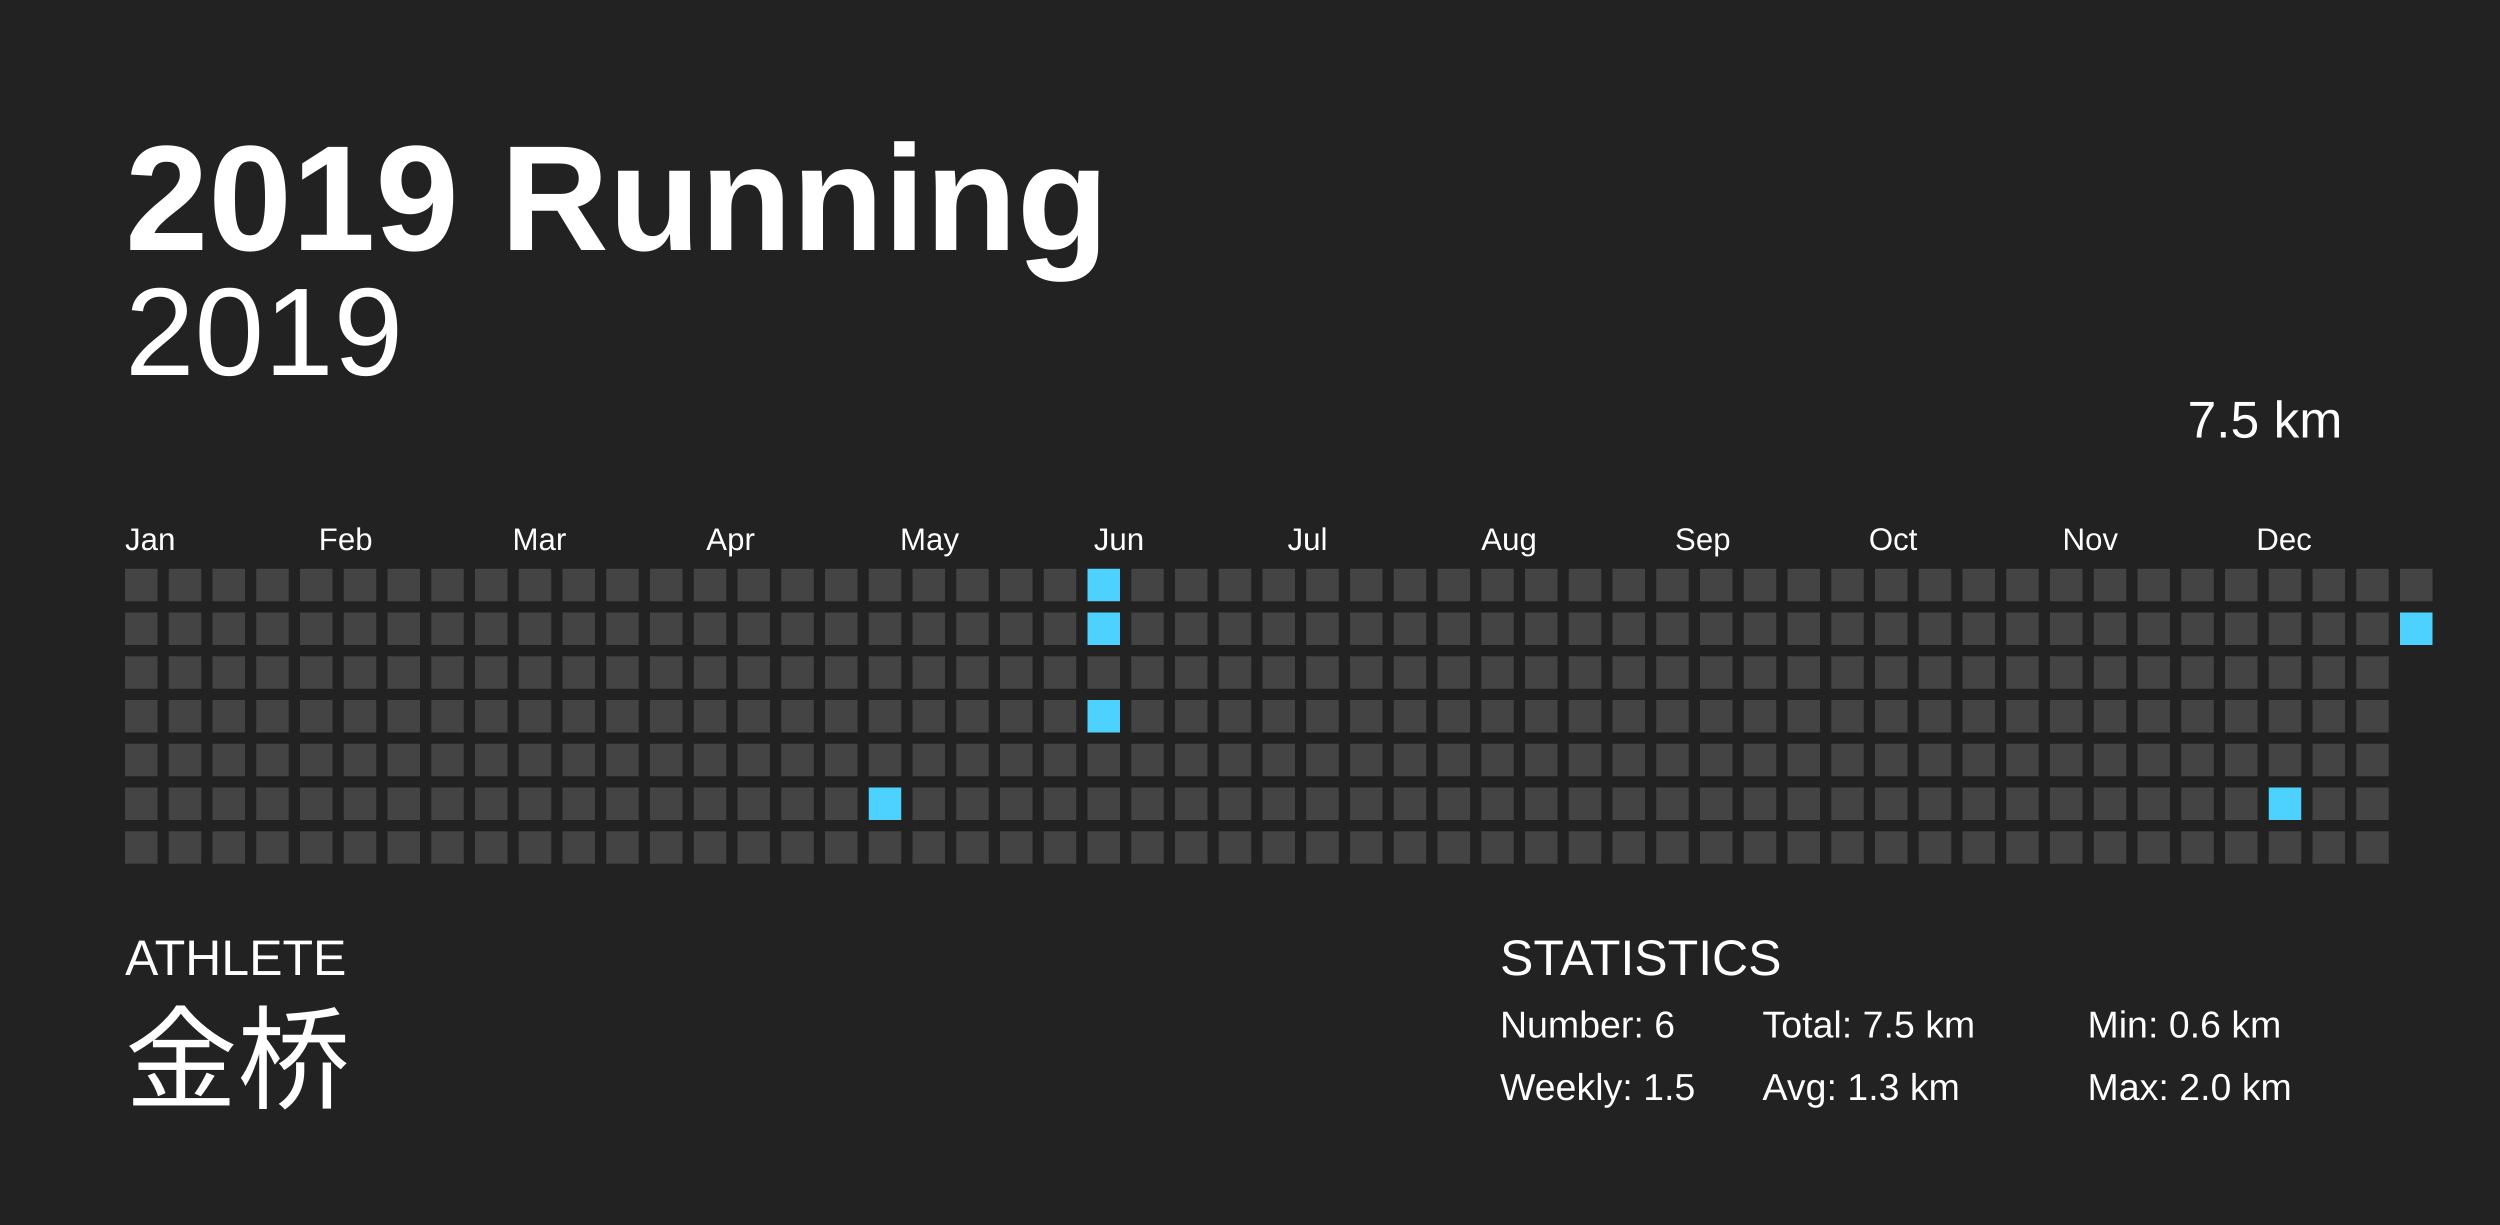
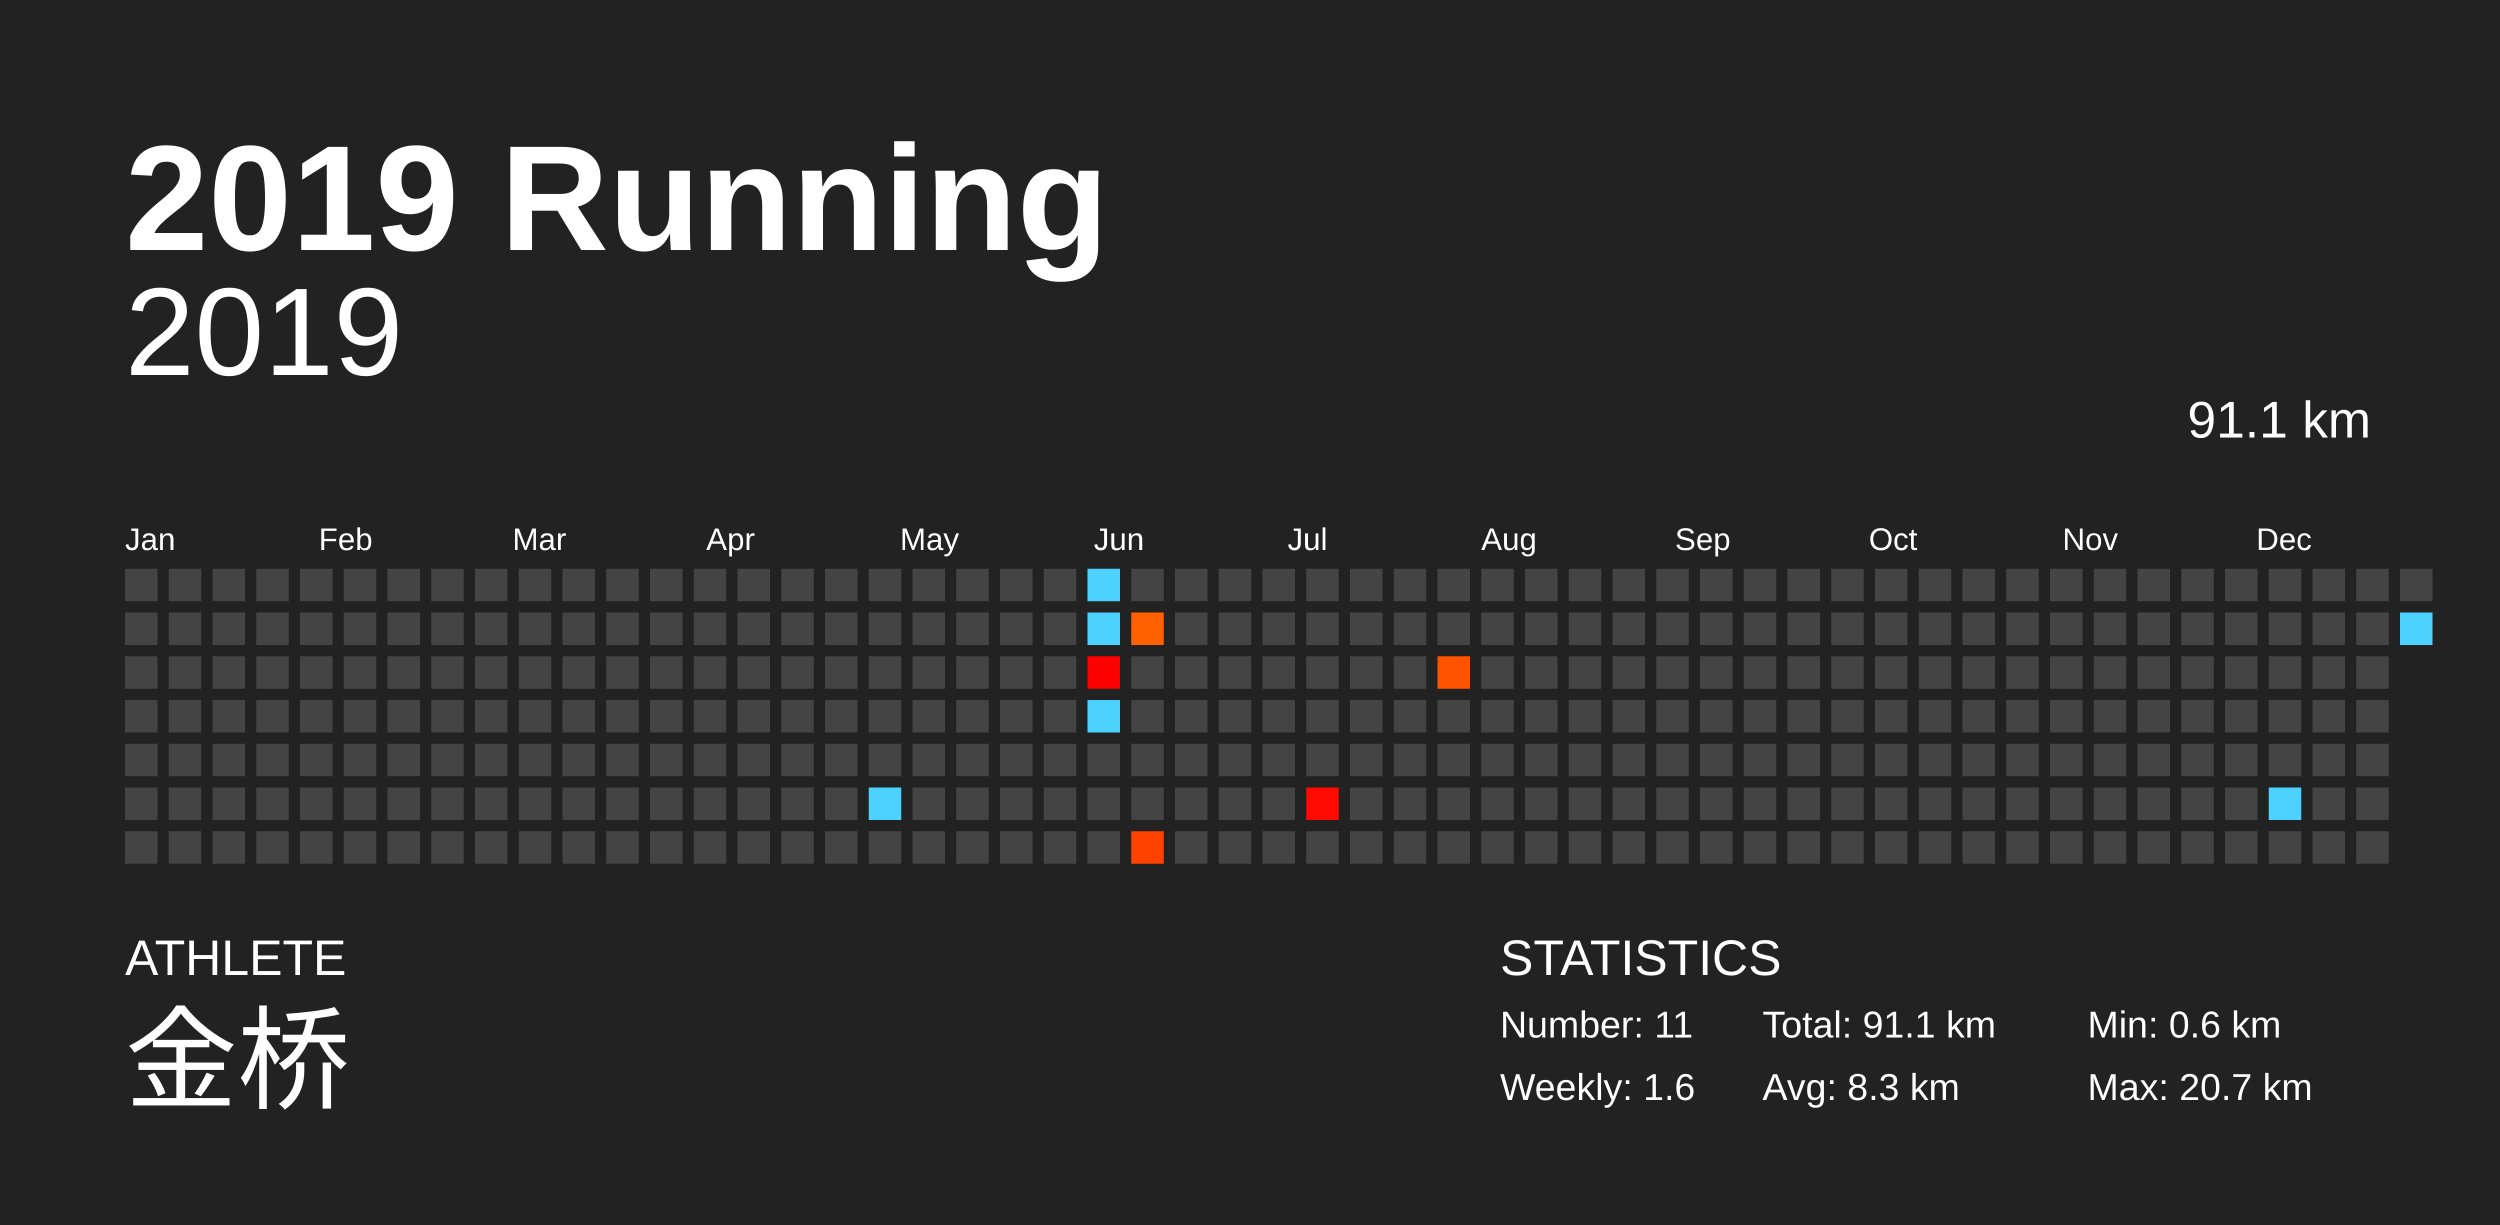
<svg xmlns="http://www.w3.org/2000/svg" baseProfile="full" height="98mm" version="1.1" viewBox="0,0,200,98" width="200mm">
  <defs />
  <rect fill="#222222" height="98" width="200" x="0" y="0" />
  <text fill="#FFFFFF" style="font-size:12px; font-family:Arial; font-weight:bold;" x="10" y="20">2019 Running</text>
  <text fill="#FFFFFF" style="font-size:4px; font-family:Arial" x="10" y="78">ATHLETE</text>
  <text fill="#FFFFFF" style="font-size:9px; font-family:Arial" x="10" y="88">金桥</text>
  <text fill="#FFFFFF" style="font-size:4px; font-family:Arial" x="120" y="78">STATISTICS</text>
-   <text fill="#FFFFFF" style="font-size:3px; font-family:Arial" x="120" y="83">Number: 6</text>
-   <text fill="#FFFFFF" style="font-size:3px; font-family:Arial" x="120" y="88">Weekly: 1.5</text>
-   <text fill="#FFFFFF" style="font-size:3px; font-family:Arial" x="141" y="83">Total: 7.5 km</text>
-   <text fill="#FFFFFF" style="font-size:3px; font-family:Arial" x="141" y="88">Avg: 1.3 km</text>
+   <text fill="#FFFFFF" style="font-size:3px; font-family:Arial" x="120" y="83">Number: 11</text>
+   <text fill="#FFFFFF" style="font-size:3px; font-family:Arial" x="120" y="88">Weekly: 1.6</text>
+   <text fill="#FFFFFF" style="font-size:3px; font-family:Arial" x="141" y="83">Total: 91.1 km</text>
+   <text fill="#FFFFFF" style="font-size:3px; font-family:Arial" x="141" y="88">Avg: 8.3 km</text>
  <text fill="#FFFFFF" style="font-size:3px; font-family:Arial" x="167" y="83">Min: 0.6 km</text>
-   <text fill="#FFFFFF" style="font-size:3px; font-family:Arial" x="167" y="88">Max: 2.0 km</text>
+   <text fill="#FFFFFF" style="font-size:3px; font-family:Arial" x="167" y="88">Max: 20.7 km</text>
  <text alignment-baseline="hanging" fill="#FFFFFF" style="font-size:10.0px; font-family:Arial;" x="10" y="30">2019</text>
-   <text alignment-baseline="hanging" fill="#FFFFFF" style="font-size:4.125px; font-family:Arial;" x="175" y="35">7.5 km</text>
+   <text alignment-baseline="hanging" fill="#FFFFFF" style="font-size:4.125px; font-family:Arial;" x="175" y="35">91.1 km</text>
  <text fill="#FFFFFF" style="font-size:2.5px; font-family:Arial" x="10.0" y="44">Jan</text>
  <text fill="#FFFFFF" style="font-size:2.5px; font-family:Arial" x="25.5" y="44">Feb</text>
  <text fill="#FFFFFF" style="font-size:2.5px; font-family:Arial" x="41.0" y="44">Mar</text>
  <text fill="#FFFFFF" style="font-size:2.5px; font-family:Arial" x="56.5" y="44">Apr</text>
  <text fill="#FFFFFF" style="font-size:2.5px; font-family:Arial" x="72.0" y="44">May</text>
  <text fill="#FFFFFF" style="font-size:2.5px; font-family:Arial" x="87.5" y="44">Jun</text>
  <text fill="#FFFFFF" style="font-size:2.5px; font-family:Arial" x="103.0" y="44">Jul</text>
  <text fill="#FFFFFF" style="font-size:2.5px; font-family:Arial" x="118.5" y="44">Aug</text>
  <text fill="#FFFFFF" style="font-size:2.5px; font-family:Arial" x="134.0" y="44">Sep</text>
  <text fill="#FFFFFF" style="font-size:2.5px; font-family:Arial" x="149.5" y="44">Oct</text>
  <text fill="#FFFFFF" style="font-size:2.5px; font-family:Arial" x="165.0" y="44">Nov</text>
  <text fill="#FFFFFF" style="font-size:2.5px; font-family:Arial" x="180.5" y="44">Dec</text>
  <rect fill="#444444" height="2.6" width="2.6" x="10.0" y="45.5" />
  <rect fill="#444444" height="2.6" width="2.6" x="10.0" y="49.0" />
  <rect fill="#444444" height="2.6" width="2.6" x="10.0" y="52.5" />
  <rect fill="#444444" height="2.6" width="2.6" x="10.0" y="56.0" />
  <rect fill="#444444" height="2.6" width="2.6" x="10.0" y="59.5" />
  <rect fill="#444444" height="2.6" width="2.6" x="10.0" y="63.0" />
  <rect fill="#444444" height="2.6" width="2.6" x="10.0" y="66.5" />
  <rect fill="#444444" height="2.6" width="2.6" x="13.5" y="45.5" />
  <rect fill="#444444" height="2.6" width="2.6" x="13.5" y="49.0" />
  <rect fill="#444444" height="2.6" width="2.6" x="13.5" y="52.5" />
  <rect fill="#444444" height="2.6" width="2.6" x="13.5" y="56.0" />
  <rect fill="#444444" height="2.6" width="2.6" x="13.5" y="59.5" />
  <rect fill="#444444" height="2.6" width="2.6" x="13.5" y="63.0" />
  <rect fill="#444444" height="2.6" width="2.6" x="13.5" y="66.5" />
  <rect fill="#444444" height="2.6" width="2.6" x="17.0" y="45.5" />
  <rect fill="#444444" height="2.6" width="2.6" x="17.0" y="49.0" />
  <rect fill="#444444" height="2.6" width="2.6" x="17.0" y="52.5" />
  <rect fill="#444444" height="2.6" width="2.6" x="17.0" y="56.0" />
  <rect fill="#444444" height="2.6" width="2.6" x="17.0" y="59.5" />
  <rect fill="#444444" height="2.6" width="2.6" x="17.0" y="63.0" />
  <rect fill="#444444" height="2.6" width="2.6" x="17.0" y="66.5" />
  <rect fill="#444444" height="2.6" width="2.6" x="20.5" y="45.5" />
  <rect fill="#444444" height="2.6" width="2.6" x="20.5" y="49.0" />
  <rect fill="#444444" height="2.6" width="2.6" x="20.5" y="52.5" />
  <rect fill="#444444" height="2.6" width="2.6" x="20.5" y="56.0" />
  <rect fill="#444444" height="2.6" width="2.6" x="20.5" y="59.5" />
  <rect fill="#444444" height="2.6" width="2.6" x="20.5" y="63.0" />
  <rect fill="#444444" height="2.6" width="2.6" x="20.5" y="66.5" />
  <rect fill="#444444" height="2.6" width="2.6" x="24.0" y="45.5" />
  <rect fill="#444444" height="2.6" width="2.6" x="24.0" y="49.0" />
  <rect fill="#444444" height="2.6" width="2.6" x="24.0" y="52.5" />
  <rect fill="#444444" height="2.6" width="2.6" x="24.0" y="56.0" />
  <rect fill="#444444" height="2.6" width="2.6" x="24.0" y="59.5" />
  <rect fill="#444444" height="2.6" width="2.6" x="24.0" y="63.0" />
  <rect fill="#444444" height="2.6" width="2.6" x="24.0" y="66.5" />
  <rect fill="#444444" height="2.6" width="2.6" x="27.5" y="45.5" />
  <rect fill="#444444" height="2.6" width="2.6" x="27.5" y="49.0" />
  <rect fill="#444444" height="2.6" width="2.6" x="27.5" y="52.5" />
  <rect fill="#444444" height="2.6" width="2.6" x="27.5" y="56.0" />
  <rect fill="#444444" height="2.6" width="2.6" x="27.5" y="59.5" />
  <rect fill="#444444" height="2.6" width="2.6" x="27.5" y="63.0" />
  <rect fill="#444444" height="2.6" width="2.6" x="27.5" y="66.5" />
  <rect fill="#444444" height="2.6" width="2.6" x="31.0" y="45.5" />
  <rect fill="#444444" height="2.6" width="2.6" x="31.0" y="49.0" />
  <rect fill="#444444" height="2.6" width="2.6" x="31.0" y="52.5" />
  <rect fill="#444444" height="2.6" width="2.6" x="31.0" y="56.0" />
  <rect fill="#444444" height="2.6" width="2.6" x="31.0" y="59.5" />
  <rect fill="#444444" height="2.6" width="2.6" x="31.0" y="63.0" />
  <rect fill="#444444" height="2.6" width="2.6" x="31.0" y="66.5" />
  <rect fill="#444444" height="2.6" width="2.6" x="34.5" y="45.5" />
  <rect fill="#444444" height="2.6" width="2.6" x="34.5" y="49.0" />
  <rect fill="#444444" height="2.6" width="2.6" x="34.5" y="52.5" />
  <rect fill="#444444" height="2.6" width="2.6" x="34.5" y="56.0" />
  <rect fill="#444444" height="2.6" width="2.6" x="34.5" y="59.5" />
  <rect fill="#444444" height="2.6" width="2.6" x="34.5" y="63.0" />
  <rect fill="#444444" height="2.6" width="2.6" x="34.5" y="66.5" />
  <rect fill="#444444" height="2.6" width="2.6" x="38.0" y="45.5" />
  <rect fill="#444444" height="2.6" width="2.6" x="38.0" y="49.0" />
  <rect fill="#444444" height="2.6" width="2.6" x="38.0" y="52.5" />
  <rect fill="#444444" height="2.6" width="2.6" x="38.0" y="56.0" />
  <rect fill="#444444" height="2.6" width="2.6" x="38.0" y="59.5" />
  <rect fill="#444444" height="2.6" width="2.6" x="38.0" y="63.0" />
  <rect fill="#444444" height="2.6" width="2.6" x="38.0" y="66.5" />
  <rect fill="#444444" height="2.6" width="2.6" x="41.5" y="45.5" />
  <rect fill="#444444" height="2.6" width="2.6" x="41.5" y="49.0" />
  <rect fill="#444444" height="2.6" width="2.6" x="41.5" y="52.5" />
  <rect fill="#444444" height="2.6" width="2.6" x="41.5" y="56.0" />
  <rect fill="#444444" height="2.6" width="2.6" x="41.5" y="59.5" />
  <rect fill="#444444" height="2.6" width="2.6" x="41.5" y="63.0" />
  <rect fill="#444444" height="2.6" width="2.6" x="41.5" y="66.5" />
  <rect fill="#444444" height="2.6" width="2.6" x="45.0" y="45.5" />
  <rect fill="#444444" height="2.6" width="2.6" x="45.0" y="49.0" />
  <rect fill="#444444" height="2.6" width="2.6" x="45.0" y="52.5" />
  <rect fill="#444444" height="2.6" width="2.6" x="45.0" y="56.0" />
  <rect fill="#444444" height="2.6" width="2.6" x="45.0" y="59.5" />
  <rect fill="#444444" height="2.6" width="2.6" x="45.0" y="63.0" />
  <rect fill="#444444" height="2.6" width="2.6" x="45.0" y="66.5" />
  <rect fill="#444444" height="2.6" width="2.6" x="48.5" y="45.5" />
  <rect fill="#444444" height="2.6" width="2.6" x="48.5" y="49.0" />
  <rect fill="#444444" height="2.6" width="2.6" x="48.5" y="52.5" />
  <rect fill="#444444" height="2.6" width="2.6" x="48.5" y="56.0" />
  <rect fill="#444444" height="2.6" width="2.6" x="48.5" y="59.5" />
  <rect fill="#444444" height="2.6" width="2.6" x="48.5" y="63.0" />
  <rect fill="#444444" height="2.6" width="2.6" x="48.5" y="66.5" />
  <rect fill="#444444" height="2.6" width="2.6" x="52.0" y="45.5" />
  <rect fill="#444444" height="2.6" width="2.6" x="52.0" y="49.0" />
  <rect fill="#444444" height="2.6" width="2.6" x="52.0" y="52.5" />
  <rect fill="#444444" height="2.6" width="2.6" x="52.0" y="56.0" />
  <rect fill="#444444" height="2.6" width="2.6" x="52.0" y="59.5" />
  <rect fill="#444444" height="2.6" width="2.6" x="52.0" y="63.0" />
  <rect fill="#444444" height="2.6" width="2.6" x="52.0" y="66.5" />
  <rect fill="#444444" height="2.6" width="2.6" x="55.5" y="45.5" />
  <rect fill="#444444" height="2.6" width="2.6" x="55.5" y="49.0" />
  <rect fill="#444444" height="2.6" width="2.6" x="55.5" y="52.5" />
  <rect fill="#444444" height="2.6" width="2.6" x="55.5" y="56.0" />
  <rect fill="#444444" height="2.6" width="2.6" x="55.5" y="59.5" />
  <rect fill="#444444" height="2.6" width="2.6" x="55.5" y="63.0" />
  <rect fill="#444444" height="2.6" width="2.6" x="55.5" y="66.5" />
  <rect fill="#444444" height="2.6" width="2.6" x="59.0" y="45.5" />
  <rect fill="#444444" height="2.6" width="2.6" x="59.0" y="49.0" />
  <rect fill="#444444" height="2.6" width="2.6" x="59.0" y="52.5" />
  <rect fill="#444444" height="2.6" width="2.6" x="59.0" y="56.0" />
  <rect fill="#444444" height="2.6" width="2.6" x="59.0" y="59.5" />
  <rect fill="#444444" height="2.6" width="2.6" x="59.0" y="63.0" />
  <rect fill="#444444" height="2.6" width="2.6" x="59.0" y="66.5" />
  <rect fill="#444444" height="2.6" width="2.6" x="62.5" y="45.5" />
  <rect fill="#444444" height="2.6" width="2.6" x="62.5" y="49.0" />
  <rect fill="#444444" height="2.6" width="2.6" x="62.5" y="52.5" />
  <rect fill="#444444" height="2.6" width="2.6" x="62.5" y="56.0" />
  <rect fill="#444444" height="2.6" width="2.6" x="62.5" y="59.5" />
  <rect fill="#444444" height="2.6" width="2.6" x="62.5" y="63.0" />
  <rect fill="#444444" height="2.6" width="2.6" x="62.5" y="66.5" />
  <rect fill="#444444" height="2.6" width="2.6" x="66.0" y="45.5" />
  <rect fill="#444444" height="2.6" width="2.6" x="66.0" y="49.0" />
  <rect fill="#444444" height="2.6" width="2.6" x="66.0" y="52.5" />
  <rect fill="#444444" height="2.6" width="2.6" x="66.0" y="56.0" />
  <rect fill="#444444" height="2.6" width="2.6" x="66.0" y="59.5" />
  <rect fill="#444444" height="2.6" width="2.6" x="66.0" y="63.0" />
  <rect fill="#444444" height="2.6" width="2.6" x="66.0" y="66.5" />
  <rect fill="#444444" height="2.6" width="2.6" x="69.5" y="45.5" />
  <rect fill="#444444" height="2.6" width="2.6" x="69.5" y="49.0" />
  <rect fill="#444444" height="2.6" width="2.6" x="69.5" y="52.5" />
  <rect fill="#444444" height="2.6" width="2.6" x="69.5" y="56.0" />
  <rect fill="#444444" height="2.6" width="2.6" x="69.5" y="59.5" />
  <rect fill="#4dd2ff" height="2.6" width="2.6" x="69.5" y="63.0" />
  <rect fill="#444444" height="2.6" width="2.6" x="69.5" y="66.5" />
  <rect fill="#444444" height="2.6" width="2.6" x="73.0" y="45.5" />
  <rect fill="#444444" height="2.6" width="2.6" x="73.0" y="49.0" />
  <rect fill="#444444" height="2.6" width="2.6" x="73.0" y="52.5" />
  <rect fill="#444444" height="2.6" width="2.6" x="73.0" y="56.0" />
  <rect fill="#444444" height="2.6" width="2.6" x="73.0" y="59.5" />
  <rect fill="#444444" height="2.6" width="2.6" x="73.0" y="63.0" />
  <rect fill="#444444" height="2.6" width="2.6" x="73.0" y="66.5" />
  <rect fill="#444444" height="2.6" width="2.6" x="76.5" y="45.5" />
  <rect fill="#444444" height="2.6" width="2.6" x="76.5" y="49.0" />
  <rect fill="#444444" height="2.6" width="2.6" x="76.5" y="52.5" />
  <rect fill="#444444" height="2.6" width="2.6" x="76.5" y="56.0" />
  <rect fill="#444444" height="2.6" width="2.6" x="76.5" y="59.5" />
  <rect fill="#444444" height="2.6" width="2.6" x="76.5" y="63.0" />
  <rect fill="#444444" height="2.6" width="2.6" x="76.5" y="66.5" />
  <rect fill="#444444" height="2.6" width="2.6" x="80.0" y="45.5" />
  <rect fill="#444444" height="2.6" width="2.6" x="80.0" y="49.0" />
  <rect fill="#444444" height="2.6" width="2.6" x="80.0" y="52.5" />
  <rect fill="#444444" height="2.6" width="2.6" x="80.0" y="56.0" />
  <rect fill="#444444" height="2.6" width="2.6" x="80.0" y="59.5" />
  <rect fill="#444444" height="2.6" width="2.6" x="80.0" y="63.0" />
  <rect fill="#444444" height="2.6" width="2.6" x="80.0" y="66.5" />
  <rect fill="#444444" height="2.6" width="2.6" x="83.5" y="45.5" />
  <rect fill="#444444" height="2.6" width="2.6" x="83.5" y="49.0" />
  <rect fill="#444444" height="2.6" width="2.6" x="83.5" y="52.5" />
  <rect fill="#444444" height="2.6" width="2.6" x="83.5" y="56.0" />
  <rect fill="#444444" height="2.6" width="2.6" x="83.5" y="59.5" />
  <rect fill="#444444" height="2.6" width="2.6" x="83.5" y="63.0" />
  <rect fill="#444444" height="2.6" width="2.6" x="83.5" y="66.5" />
  <rect fill="#4dd2ff" height="2.6" width="2.6" x="87.0" y="45.5" />
  <rect fill="#4dd2ff" height="2.6" width="2.6" x="87.0" y="49.0" />
-   <rect fill="#444444" height="2.6" width="2.6" x="87.0" y="52.5" />
+   <rect fill="red" height="2.6" width="2.6" x="87.0" y="52.5" />
  <rect fill="#4dd2ff" height="2.6" width="2.6" x="87.0" y="56.0" />
  <rect fill="#444444" height="2.6" width="2.6" x="87.0" y="59.5" />
  <rect fill="#444444" height="2.6" width="2.6" x="87.0" y="63.0" />
  <rect fill="#444444" height="2.6" width="2.6" x="87.0" y="66.5" />
  <rect fill="#444444" height="2.6" width="2.6" x="90.5" y="45.5" />
-   <rect fill="#444444" height="2.6" width="2.6" x="90.5" y="49.0" />
+   <rect fill="#ff6000" height="2.6" width="2.6" x="90.5" y="49.0" />
  <rect fill="#444444" height="2.6" width="2.6" x="90.5" y="52.5" />
  <rect fill="#444444" height="2.6" width="2.6" x="90.5" y="56.0" />
  <rect fill="#444444" height="2.6" width="2.6" x="90.5" y="59.5" />
  <rect fill="#444444" height="2.6" width="2.6" x="90.5" y="63.0" />
-   <rect fill="#444444" height="2.6" width="2.6" x="90.5" y="66.5" />
+   <rect fill="#ff4200" height="2.6" width="2.6" x="90.5" y="66.5" />
  <rect fill="#444444" height="2.6" width="2.6" x="94.0" y="45.5" />
  <rect fill="#444444" height="2.6" width="2.6" x="94.0" y="49.0" />
  <rect fill="#444444" height="2.6" width="2.6" x="94.0" y="52.5" />
  <rect fill="#444444" height="2.6" width="2.6" x="94.0" y="56.0" />
  <rect fill="#444444" height="2.6" width="2.6" x="94.0" y="59.5" />
  <rect fill="#444444" height="2.6" width="2.6" x="94.0" y="63.0" />
  <rect fill="#444444" height="2.6" width="2.6" x="94.0" y="66.5" />
  <rect fill="#444444" height="2.6" width="2.6" x="97.5" y="45.5" />
  <rect fill="#444444" height="2.6" width="2.6" x="97.5" y="49.0" />
  <rect fill="#444444" height="2.6" width="2.6" x="97.5" y="52.5" />
  <rect fill="#444444" height="2.6" width="2.6" x="97.5" y="56.0" />
  <rect fill="#444444" height="2.6" width="2.6" x="97.5" y="59.5" />
  <rect fill="#444444" height="2.6" width="2.6" x="97.5" y="63.0" />
  <rect fill="#444444" height="2.6" width="2.6" x="97.5" y="66.5" />
  <rect fill="#444444" height="2.6" width="2.6" x="101.0" y="45.5" />
  <rect fill="#444444" height="2.6" width="2.6" x="101.0" y="49.0" />
  <rect fill="#444444" height="2.6" width="2.6" x="101.0" y="52.5" />
  <rect fill="#444444" height="2.6" width="2.6" x="101.0" y="56.0" />
  <rect fill="#444444" height="2.6" width="2.6" x="101.0" y="59.5" />
  <rect fill="#444444" height="2.6" width="2.6" x="101.0" y="63.0" />
  <rect fill="#444444" height="2.6" width="2.6" x="101.0" y="66.5" />
  <rect fill="#444444" height="2.6" width="2.6" x="104.5" y="45.5" />
  <rect fill="#444444" height="2.6" width="2.6" x="104.5" y="49.0" />
  <rect fill="#444444" height="2.6" width="2.6" x="104.5" y="52.5" />
  <rect fill="#444444" height="2.6" width="2.6" x="104.5" y="56.0" />
  <rect fill="#444444" height="2.6" width="2.6" x="104.5" y="59.5" />
-   <rect fill="#444444" height="2.6" width="2.6" x="104.5" y="63.0" />
+   <rect fill="#ff0a00" height="2.6" width="2.6" x="104.5" y="63.0" />
  <rect fill="#444444" height="2.6" width="2.6" x="104.5" y="66.5" />
  <rect fill="#444444" height="2.6" width="2.6" x="108.0" y="45.5" />
  <rect fill="#444444" height="2.6" width="2.6" x="108.0" y="49.0" />
  <rect fill="#444444" height="2.6" width="2.6" x="108.0" y="52.5" />
  <rect fill="#444444" height="2.6" width="2.6" x="108.0" y="56.0" />
  <rect fill="#444444" height="2.6" width="2.6" x="108.0" y="59.5" />
  <rect fill="#444444" height="2.6" width="2.6" x="108.0" y="63.0" />
  <rect fill="#444444" height="2.6" width="2.6" x="108.0" y="66.5" />
  <rect fill="#444444" height="2.6" width="2.6" x="111.5" y="45.5" />
  <rect fill="#444444" height="2.6" width="2.6" x="111.5" y="49.0" />
  <rect fill="#444444" height="2.6" width="2.6" x="111.5" y="52.5" />
  <rect fill="#444444" height="2.6" width="2.6" x="111.5" y="56.0" />
  <rect fill="#444444" height="2.6" width="2.6" x="111.5" y="59.5" />
  <rect fill="#444444" height="2.6" width="2.6" x="111.5" y="63.0" />
  <rect fill="#444444" height="2.6" width="2.6" x="111.5" y="66.5" />
  <rect fill="#444444" height="2.6" width="2.6" x="115.0" y="45.5" />
  <rect fill="#444444" height="2.6" width="2.6" x="115.0" y="49.0" />
-   <rect fill="#444444" height="2.6" width="2.6" x="115.0" y="52.5" />
+   <rect fill="#ff5300" height="2.6" width="2.6" x="115.0" y="52.5" />
  <rect fill="#444444" height="2.6" width="2.6" x="115.0" y="56.0" />
  <rect fill="#444444" height="2.6" width="2.6" x="115.0" y="59.5" />
  <rect fill="#444444" height="2.6" width="2.6" x="115.0" y="63.0" />
  <rect fill="#444444" height="2.6" width="2.6" x="115.0" y="66.5" />
  <rect fill="#444444" height="2.6" width="2.6" x="118.5" y="45.5" />
  <rect fill="#444444" height="2.6" width="2.6" x="118.5" y="49.0" />
  <rect fill="#444444" height="2.6" width="2.6" x="118.5" y="52.5" />
  <rect fill="#444444" height="2.6" width="2.6" x="118.5" y="56.0" />
  <rect fill="#444444" height="2.6" width="2.6" x="118.5" y="59.5" />
  <rect fill="#444444" height="2.6" width="2.6" x="118.5" y="63.0" />
  <rect fill="#444444" height="2.6" width="2.6" x="118.5" y="66.5" />
  <rect fill="#444444" height="2.6" width="2.6" x="122.0" y="45.5" />
  <rect fill="#444444" height="2.6" width="2.6" x="122.0" y="49.0" />
  <rect fill="#444444" height="2.6" width="2.6" x="122.0" y="52.5" />
  <rect fill="#444444" height="2.6" width="2.6" x="122.0" y="56.0" />
  <rect fill="#444444" height="2.6" width="2.6" x="122.0" y="59.5" />
  <rect fill="#444444" height="2.6" width="2.6" x="122.0" y="63.0" />
  <rect fill="#444444" height="2.6" width="2.6" x="122.0" y="66.5" />
  <rect fill="#444444" height="2.6" width="2.6" x="125.5" y="45.5" />
  <rect fill="#444444" height="2.6" width="2.6" x="125.5" y="49.0" />
  <rect fill="#444444" height="2.6" width="2.6" x="125.5" y="52.5" />
  <rect fill="#444444" height="2.6" width="2.6" x="125.5" y="56.0" />
  <rect fill="#444444" height="2.6" width="2.6" x="125.5" y="59.5" />
  <rect fill="#444444" height="2.6" width="2.6" x="125.5" y="63.0" />
  <rect fill="#444444" height="2.6" width="2.6" x="125.5" y="66.5" />
  <rect fill="#444444" height="2.6" width="2.6" x="129.0" y="45.5" />
  <rect fill="#444444" height="2.6" width="2.6" x="129.0" y="49.0" />
  <rect fill="#444444" height="2.6" width="2.6" x="129.0" y="52.5" />
  <rect fill="#444444" height="2.6" width="2.6" x="129.0" y="56.0" />
  <rect fill="#444444" height="2.6" width="2.6" x="129.0" y="59.5" />
  <rect fill="#444444" height="2.6" width="2.6" x="129.0" y="63.0" />
  <rect fill="#444444" height="2.6" width="2.6" x="129.0" y="66.5" />
  <rect fill="#444444" height="2.6" width="2.6" x="132.5" y="45.5" />
  <rect fill="#444444" height="2.6" width="2.6" x="132.5" y="49.0" />
  <rect fill="#444444" height="2.6" width="2.6" x="132.5" y="52.5" />
  <rect fill="#444444" height="2.6" width="2.6" x="132.5" y="56.0" />
  <rect fill="#444444" height="2.6" width="2.6" x="132.5" y="59.5" />
  <rect fill="#444444" height="2.6" width="2.6" x="132.5" y="63.0" />
  <rect fill="#444444" height="2.6" width="2.6" x="132.5" y="66.5" />
  <rect fill="#444444" height="2.6" width="2.6" x="136.0" y="45.5" />
  <rect fill="#444444" height="2.6" width="2.6" x="136.0" y="49.0" />
  <rect fill="#444444" height="2.6" width="2.6" x="136.0" y="52.5" />
  <rect fill="#444444" height="2.6" width="2.6" x="136.0" y="56.0" />
  <rect fill="#444444" height="2.6" width="2.6" x="136.0" y="59.5" />
  <rect fill="#444444" height="2.6" width="2.6" x="136.0" y="63.0" />
  <rect fill="#444444" height="2.6" width="2.6" x="136.0" y="66.5" />
  <rect fill="#444444" height="2.6" width="2.6" x="139.5" y="45.5" />
  <rect fill="#444444" height="2.6" width="2.6" x="139.5" y="49.0" />
  <rect fill="#444444" height="2.6" width="2.6" x="139.5" y="52.5" />
  <rect fill="#444444" height="2.6" width="2.6" x="139.5" y="56.0" />
  <rect fill="#444444" height="2.6" width="2.6" x="139.5" y="59.5" />
  <rect fill="#444444" height="2.6" width="2.6" x="139.5" y="63.0" />
  <rect fill="#444444" height="2.6" width="2.6" x="139.5" y="66.5" />
  <rect fill="#444444" height="2.6" width="2.6" x="143.0" y="45.5" />
  <rect fill="#444444" height="2.6" width="2.6" x="143.0" y="49.0" />
  <rect fill="#444444" height="2.6" width="2.6" x="143.0" y="52.5" />
  <rect fill="#444444" height="2.6" width="2.6" x="143.0" y="56.0" />
  <rect fill="#444444" height="2.6" width="2.6" x="143.0" y="59.5" />
  <rect fill="#444444" height="2.6" width="2.6" x="143.0" y="63.0" />
  <rect fill="#444444" height="2.6" width="2.6" x="143.0" y="66.5" />
  <rect fill="#444444" height="2.6" width="2.6" x="146.5" y="45.5" />
  <rect fill="#444444" height="2.6" width="2.6" x="146.5" y="49.0" />
  <rect fill="#444444" height="2.6" width="2.6" x="146.5" y="52.5" />
  <rect fill="#444444" height="2.6" width="2.6" x="146.5" y="56.0" />
  <rect fill="#444444" height="2.6" width="2.6" x="146.5" y="59.5" />
  <rect fill="#444444" height="2.6" width="2.6" x="146.5" y="63.0" />
  <rect fill="#444444" height="2.6" width="2.6" x="146.5" y="66.5" />
  <rect fill="#444444" height="2.6" width="2.6" x="150.0" y="45.5" />
  <rect fill="#444444" height="2.6" width="2.6" x="150.0" y="49.0" />
  <rect fill="#444444" height="2.6" width="2.6" x="150.0" y="52.5" />
  <rect fill="#444444" height="2.6" width="2.6" x="150.0" y="56.0" />
  <rect fill="#444444" height="2.6" width="2.6" x="150.0" y="59.5" />
  <rect fill="#444444" height="2.6" width="2.6" x="150.0" y="63.0" />
  <rect fill="#444444" height="2.6" width="2.6" x="150.0" y="66.5" />
  <rect fill="#444444" height="2.6" width="2.6" x="153.5" y="45.5" />
  <rect fill="#444444" height="2.6" width="2.6" x="153.5" y="49.0" />
  <rect fill="#444444" height="2.6" width="2.6" x="153.5" y="52.5" />
  <rect fill="#444444" height="2.6" width="2.6" x="153.5" y="56.0" />
  <rect fill="#444444" height="2.6" width="2.6" x="153.5" y="59.5" />
  <rect fill="#444444" height="2.6" width="2.6" x="153.5" y="63.0" />
  <rect fill="#444444" height="2.6" width="2.6" x="153.5" y="66.5" />
  <rect fill="#444444" height="2.6" width="2.6" x="157.0" y="45.5" />
  <rect fill="#444444" height="2.6" width="2.6" x="157.0" y="49.0" />
  <rect fill="#444444" height="2.6" width="2.6" x="157.0" y="52.5" />
  <rect fill="#444444" height="2.6" width="2.6" x="157.0" y="56.0" />
  <rect fill="#444444" height="2.6" width="2.6" x="157.0" y="59.5" />
  <rect fill="#444444" height="2.6" width="2.6" x="157.0" y="63.0" />
  <rect fill="#444444" height="2.6" width="2.6" x="157.0" y="66.5" />
  <rect fill="#444444" height="2.6" width="2.6" x="160.5" y="45.5" />
  <rect fill="#444444" height="2.6" width="2.6" x="160.5" y="49.0" />
  <rect fill="#444444" height="2.6" width="2.6" x="160.5" y="52.5" />
  <rect fill="#444444" height="2.6" width="2.6" x="160.5" y="56.0" />
  <rect fill="#444444" height="2.6" width="2.6" x="160.5" y="59.5" />
  <rect fill="#444444" height="2.6" width="2.6" x="160.5" y="63.0" />
  <rect fill="#444444" height="2.6" width="2.6" x="160.5" y="66.5" />
  <rect fill="#444444" height="2.6" width="2.6" x="164.0" y="45.5" />
  <rect fill="#444444" height="2.6" width="2.6" x="164.0" y="49.0" />
  <rect fill="#444444" height="2.6" width="2.6" x="164.0" y="52.5" />
  <rect fill="#444444" height="2.6" width="2.6" x="164.0" y="56.0" />
  <rect fill="#444444" height="2.6" width="2.6" x="164.0" y="59.5" />
  <rect fill="#444444" height="2.6" width="2.6" x="164.0" y="63.0" />
  <rect fill="#444444" height="2.6" width="2.6" x="164.0" y="66.5" />
  <rect fill="#444444" height="2.6" width="2.6" x="167.5" y="45.5" />
  <rect fill="#444444" height="2.6" width="2.6" x="167.5" y="49.0" />
  <rect fill="#444444" height="2.6" width="2.6" x="167.5" y="52.5" />
  <rect fill="#444444" height="2.6" width="2.6" x="167.5" y="56.0" />
  <rect fill="#444444" height="2.6" width="2.6" x="167.5" y="59.5" />
  <rect fill="#444444" height="2.6" width="2.6" x="167.5" y="63.0" />
  <rect fill="#444444" height="2.6" width="2.6" x="167.5" y="66.5" />
  <rect fill="#444444" height="2.6" width="2.6" x="171.0" y="45.5" />
  <rect fill="#444444" height="2.6" width="2.6" x="171.0" y="49.0" />
  <rect fill="#444444" height="2.6" width="2.6" x="171.0" y="52.5" />
  <rect fill="#444444" height="2.6" width="2.6" x="171.0" y="56.0" />
  <rect fill="#444444" height="2.6" width="2.6" x="171.0" y="59.5" />
  <rect fill="#444444" height="2.6" width="2.6" x="171.0" y="63.0" />
  <rect fill="#444444" height="2.6" width="2.6" x="171.0" y="66.5" />
  <rect fill="#444444" height="2.6" width="2.6" x="174.5" y="45.5" />
  <rect fill="#444444" height="2.6" width="2.6" x="174.5" y="49.0" />
  <rect fill="#444444" height="2.6" width="2.6" x="174.5" y="52.5" />
  <rect fill="#444444" height="2.6" width="2.6" x="174.5" y="56.0" />
  <rect fill="#444444" height="2.6" width="2.6" x="174.5" y="59.5" />
  <rect fill="#444444" height="2.6" width="2.6" x="174.5" y="63.0" />
  <rect fill="#444444" height="2.6" width="2.6" x="174.5" y="66.5" />
  <rect fill="#444444" height="2.6" width="2.6" x="178.0" y="45.5" />
  <rect fill="#444444" height="2.6" width="2.6" x="178.0" y="49.0" />
  <rect fill="#444444" height="2.6" width="2.6" x="178.0" y="52.5" />
  <rect fill="#444444" height="2.6" width="2.6" x="178.0" y="56.0" />
  <rect fill="#444444" height="2.6" width="2.6" x="178.0" y="59.5" />
  <rect fill="#444444" height="2.6" width="2.6" x="178.0" y="63.0" />
  <rect fill="#444444" height="2.6" width="2.6" x="178.0" y="66.5" />
  <rect fill="#444444" height="2.6" width="2.6" x="181.5" y="45.5" />
  <rect fill="#444444" height="2.6" width="2.6" x="181.5" y="49.0" />
  <rect fill="#444444" height="2.6" width="2.6" x="181.5" y="52.5" />
  <rect fill="#444444" height="2.6" width="2.6" x="181.5" y="56.0" />
  <rect fill="#444444" height="2.6" width="2.6" x="181.5" y="59.5" />
  <rect fill="#4dd2ff" height="2.6" width="2.6" x="181.5" y="63.0" />
  <rect fill="#444444" height="2.6" width="2.6" x="181.5" y="66.5" />
  <rect fill="#444444" height="2.6" width="2.6" x="185.0" y="45.5" />
  <rect fill="#444444" height="2.6" width="2.6" x="185.0" y="49.0" />
  <rect fill="#444444" height="2.6" width="2.6" x="185.0" y="52.5" />
  <rect fill="#444444" height="2.6" width="2.6" x="185.0" y="56.0" />
  <rect fill="#444444" height="2.6" width="2.6" x="185.0" y="59.5" />
  <rect fill="#444444" height="2.6" width="2.6" x="185.0" y="63.0" />
  <rect fill="#444444" height="2.6" width="2.6" x="185.0" y="66.5" />
  <rect fill="#444444" height="2.6" width="2.6" x="188.5" y="45.5" />
  <rect fill="#444444" height="2.6" width="2.6" x="188.5" y="49.0" />
  <rect fill="#444444" height="2.6" width="2.6" x="188.5" y="52.5" />
  <rect fill="#444444" height="2.6" width="2.6" x="188.5" y="56.0" />
  <rect fill="#444444" height="2.6" width="2.6" x="188.5" y="59.5" />
  <rect fill="#444444" height="2.6" width="2.6" x="188.5" y="63.0" />
  <rect fill="#444444" height="2.6" width="2.6" x="188.5" y="66.5" />
  <rect fill="#444444" height="2.6" width="2.6" x="192.0" y="45.5" />
  <rect fill="#4dd2ff" height="2.6" width="2.6" x="192.0" y="49.0" />
</svg>
